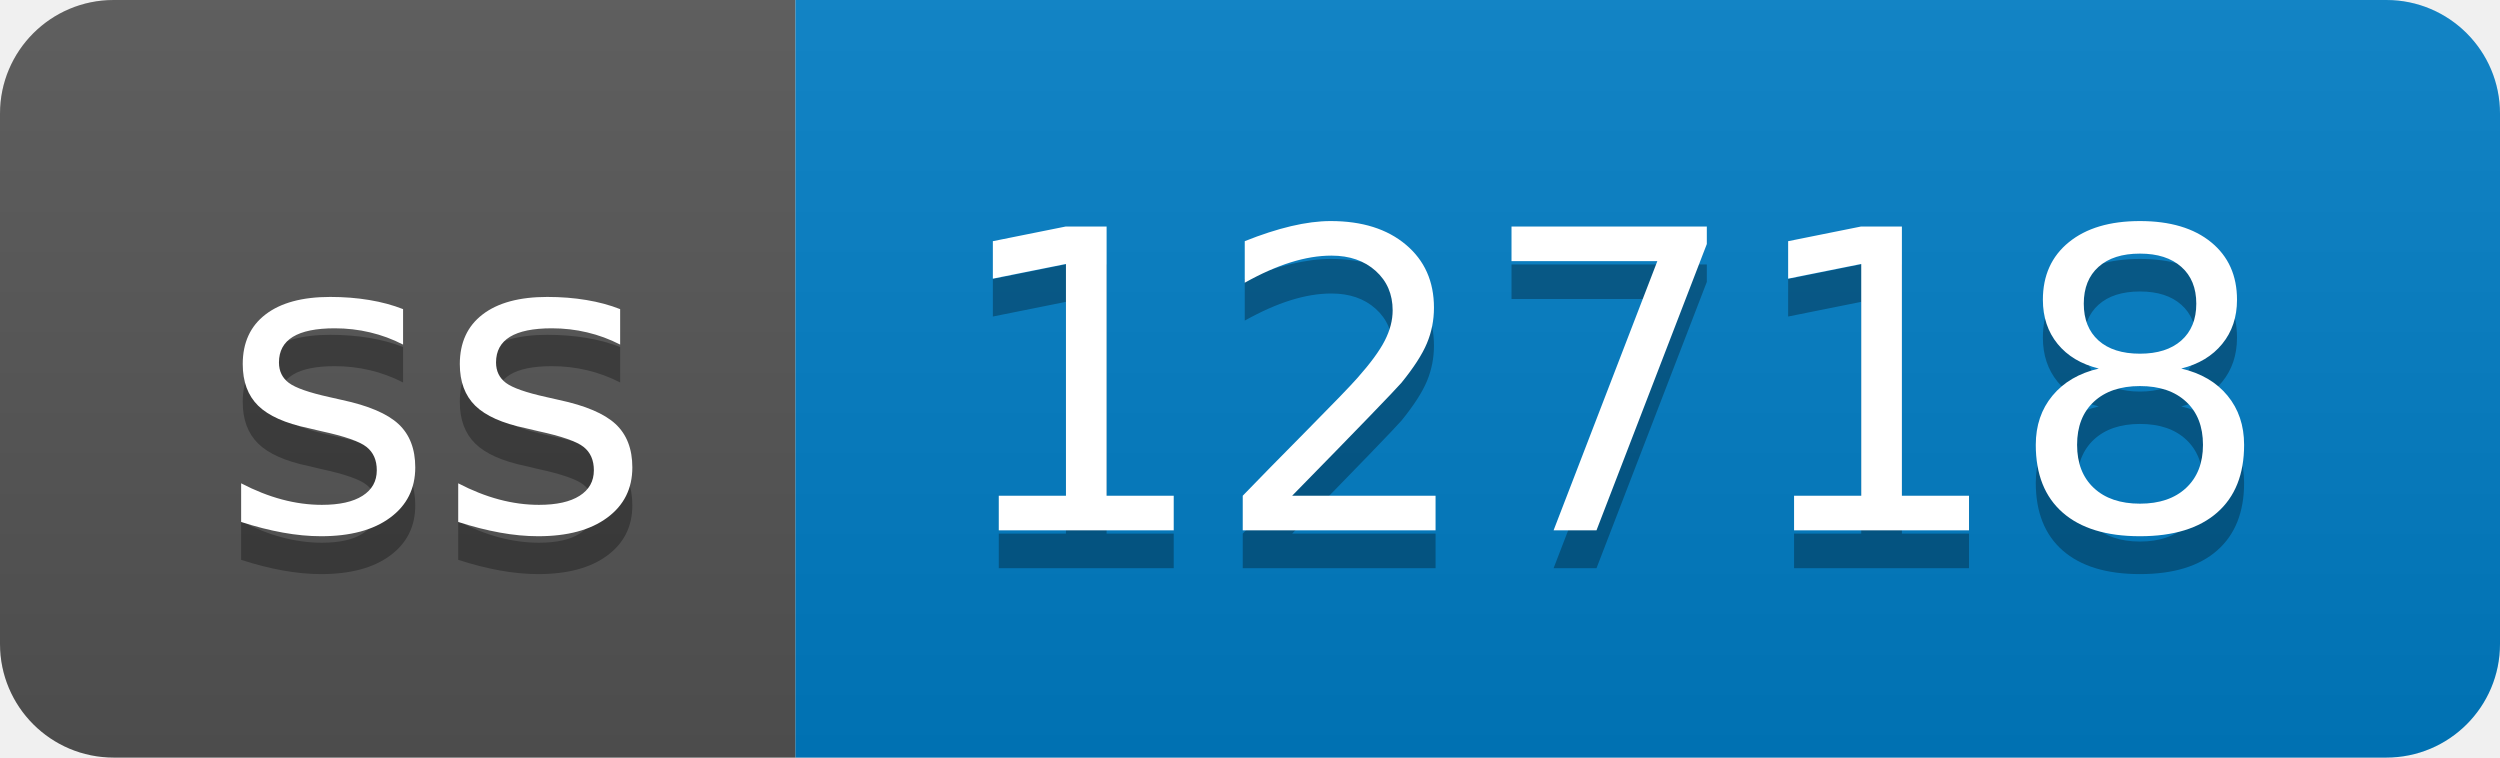
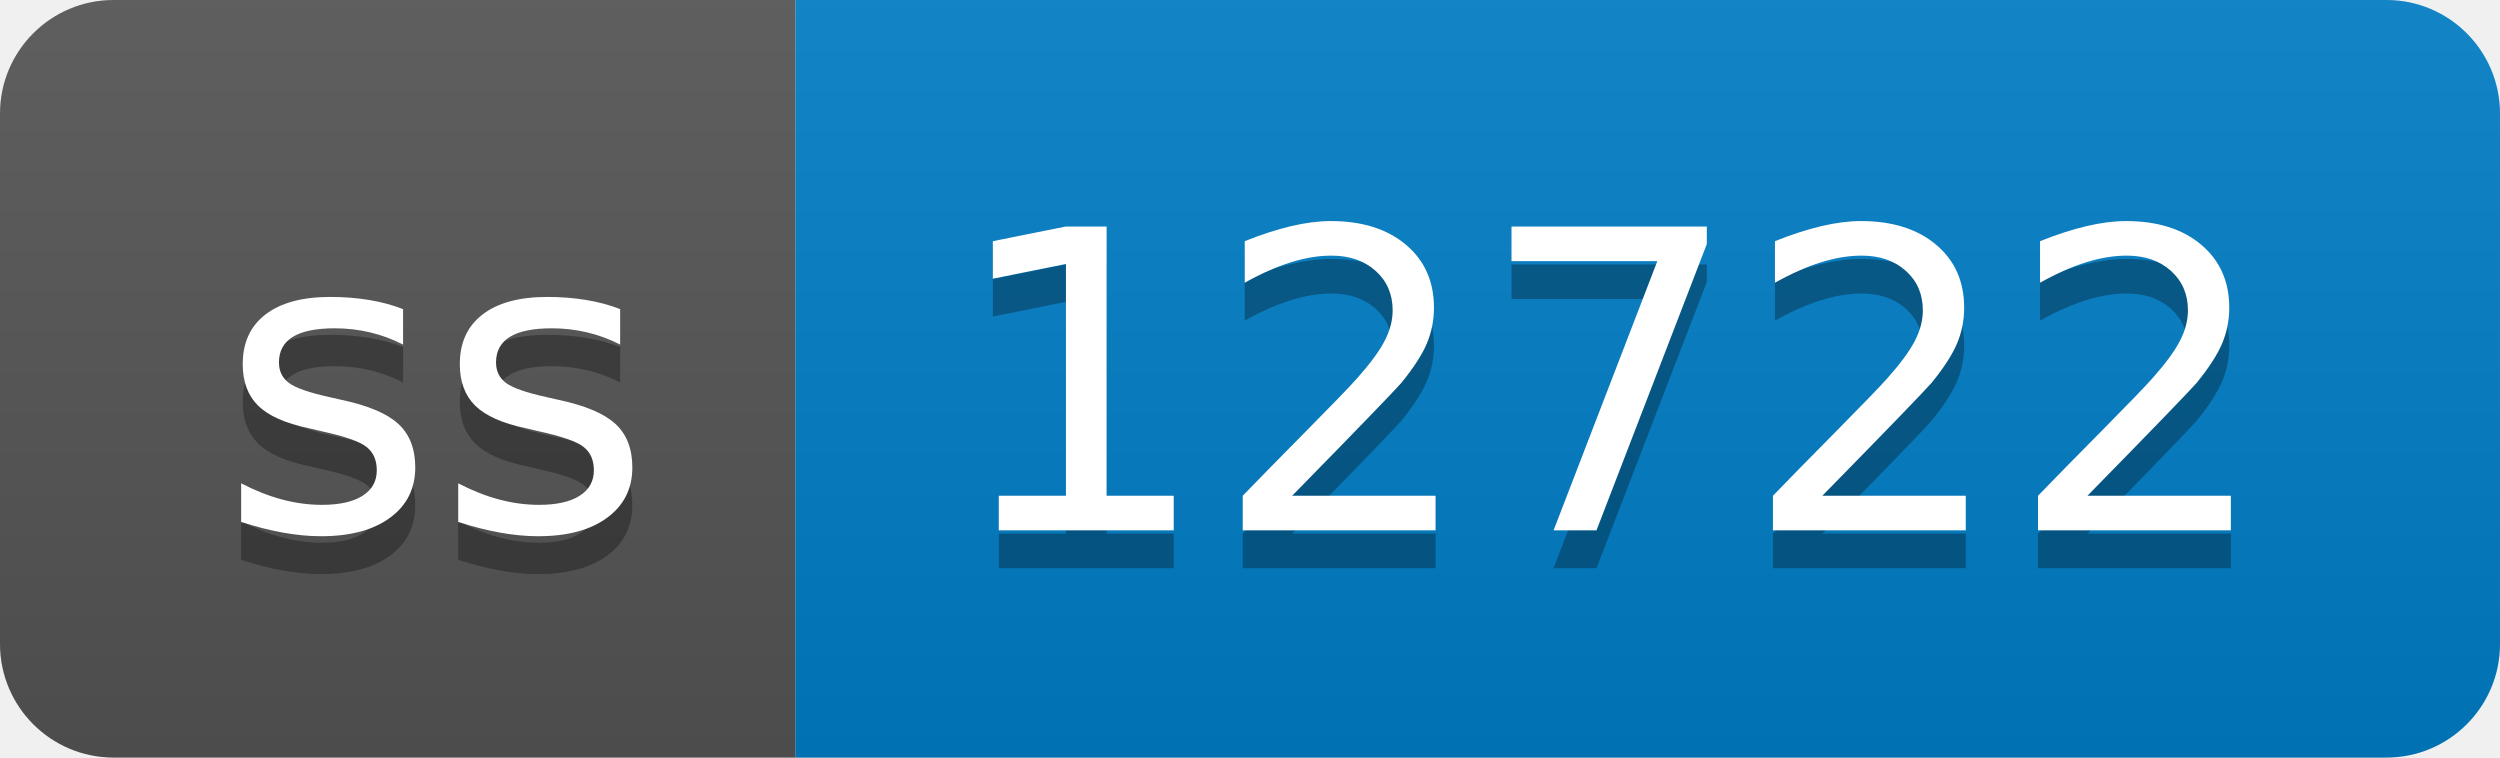
- <svg xmlns="http://www.w3.org/2000/svg" width="66" height="20" role="img" aria-label="ss: 12718">
+ <svg xmlns="http://www.w3.org/2000/svg" width="66" height="20" role="img" aria-label="ss: 12722">
  <linearGradient id="s" x2="0" y2="100%">
    <stop offset="0" stop-color="#bbb" stop-opacity=".1" />
    <stop offset="1" stop-opacity=".1" />
  </linearGradient>
  <clipPath id="r">
    <rect width="66" height="20" rx="3" fill="#fff" />
  </clipPath>
  <g clip-path="url(#r)">
    <rect width="21" height="20" fill="#555" />
    <rect x="21" width="45" height="20" fill="#007ec6" />
    <rect width="66" height="20" fill="url(#s)" />
  </g>
  <g fill="#fff" text-anchor="middle" font-family="Verdana,Geneva,DejaVu Sans,sans-serif" text-rendering="geometricPrecision" font-size="110">
    <text aria-hidden="true" x="115" y="150" fill="#010101" fill-opacity=".3" transform="scale(.1)" textLength="110">ss</text>
    <text x="115" y="140" transform="scale(.1)" fill="#fff" textLength="110">ss</text>
-     <text aria-hidden="true" x="425" y="150" fill="#010101" fill-opacity=".3" transform="scale(.1)" textLength="350">12718</text>
-     <text x="425" y="140" transform="scale(.1)" fill="#fff" textLength="350">12718</text>
+     <text aria-hidden="true" x="425" y="150" fill="#010101" fill-opacity=".3" transform="scale(.1)" textLength="350">12722</text>
+     <text x="425" y="140" transform="scale(.1)" fill="#fff" textLength="350">12722</text>
  </g>
</svg>
